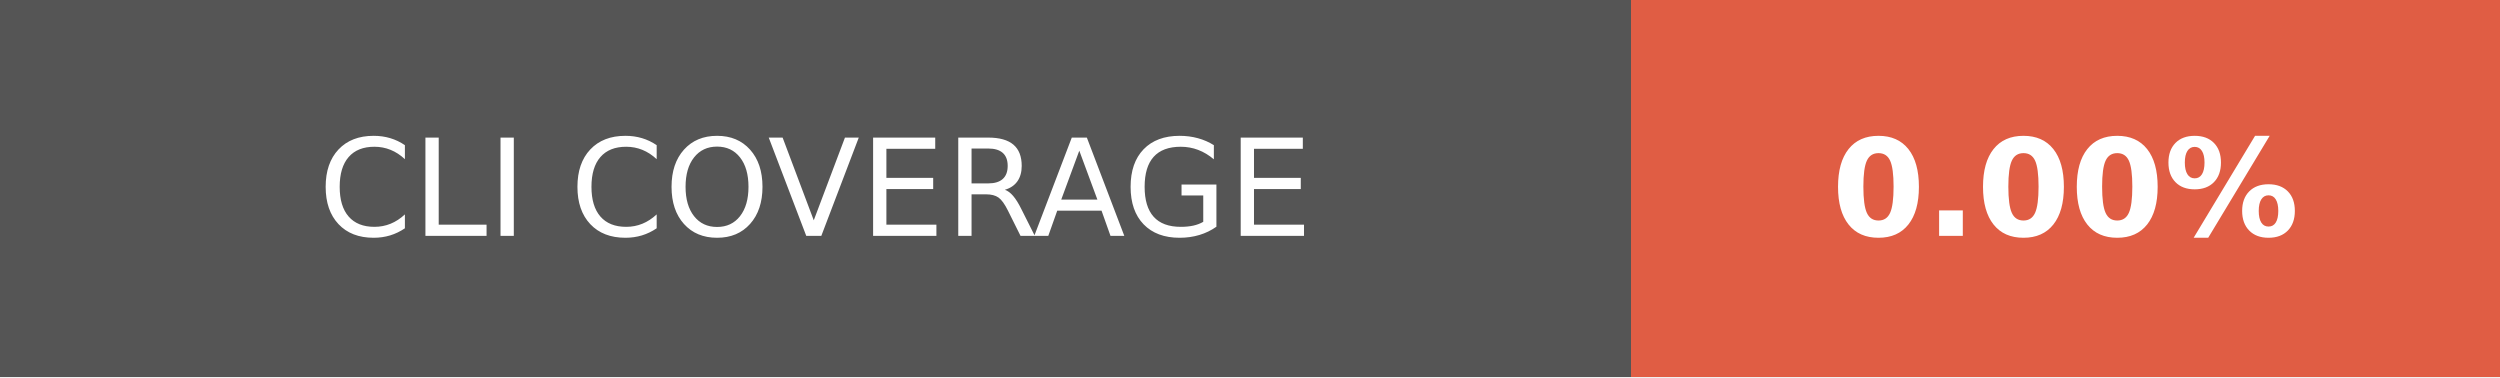
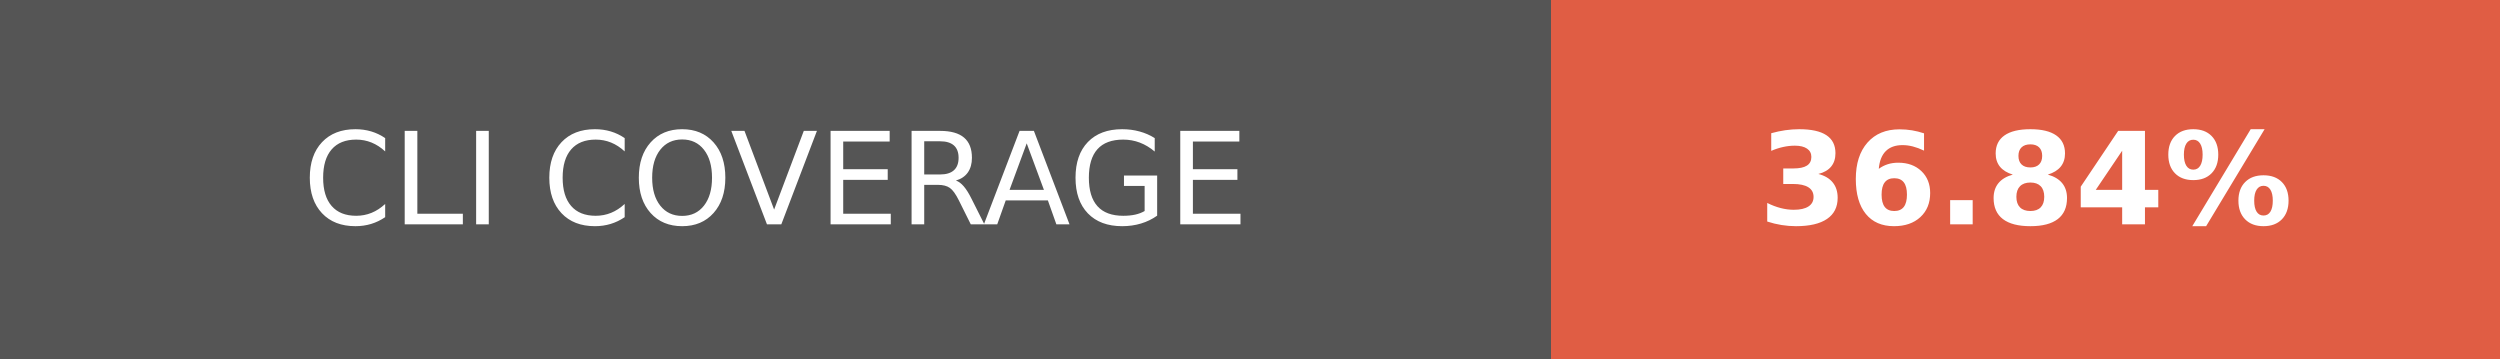
- <svg xmlns="http://www.w3.org/2000/svg" width="185.5" height="28" role="img" aria-label="CLI COVERAGE: 0.00%">
+ <svg xmlns="http://www.w3.org/2000/svg" width="195" height="28" role="img" aria-label="CLI COVERAGE: 36.84%">
  <g shape-rendering="crispEdges">
    <rect width="121" height="28" fill="#555" />
-     <rect x="121" width="64.5" height="28" fill="#e05d44" />
+     <rect x="121" width="74" height="28" fill="#e05d44" />
  </g>
  <g fill="#fff" text-anchor="middle" font-family="Verdana,Geneva,DejaVu Sans,sans-serif" text-rendering="geometricPrecision" font-size="100">
    <text fill="#fff" x="605" y="175" transform="scale(.1)" textLength="970">CLI COVERAGE</text>
-     <text fill="#fff" x="1532.5" y="175" font-weight="bold" transform="scale(.1)" textLength="405">0.00%</text>
+     <text fill="#fff" x="1580" y="175" font-weight="bold" transform="scale(.1)" textLength="500">36.84%</text>
  </g>
</svg>
